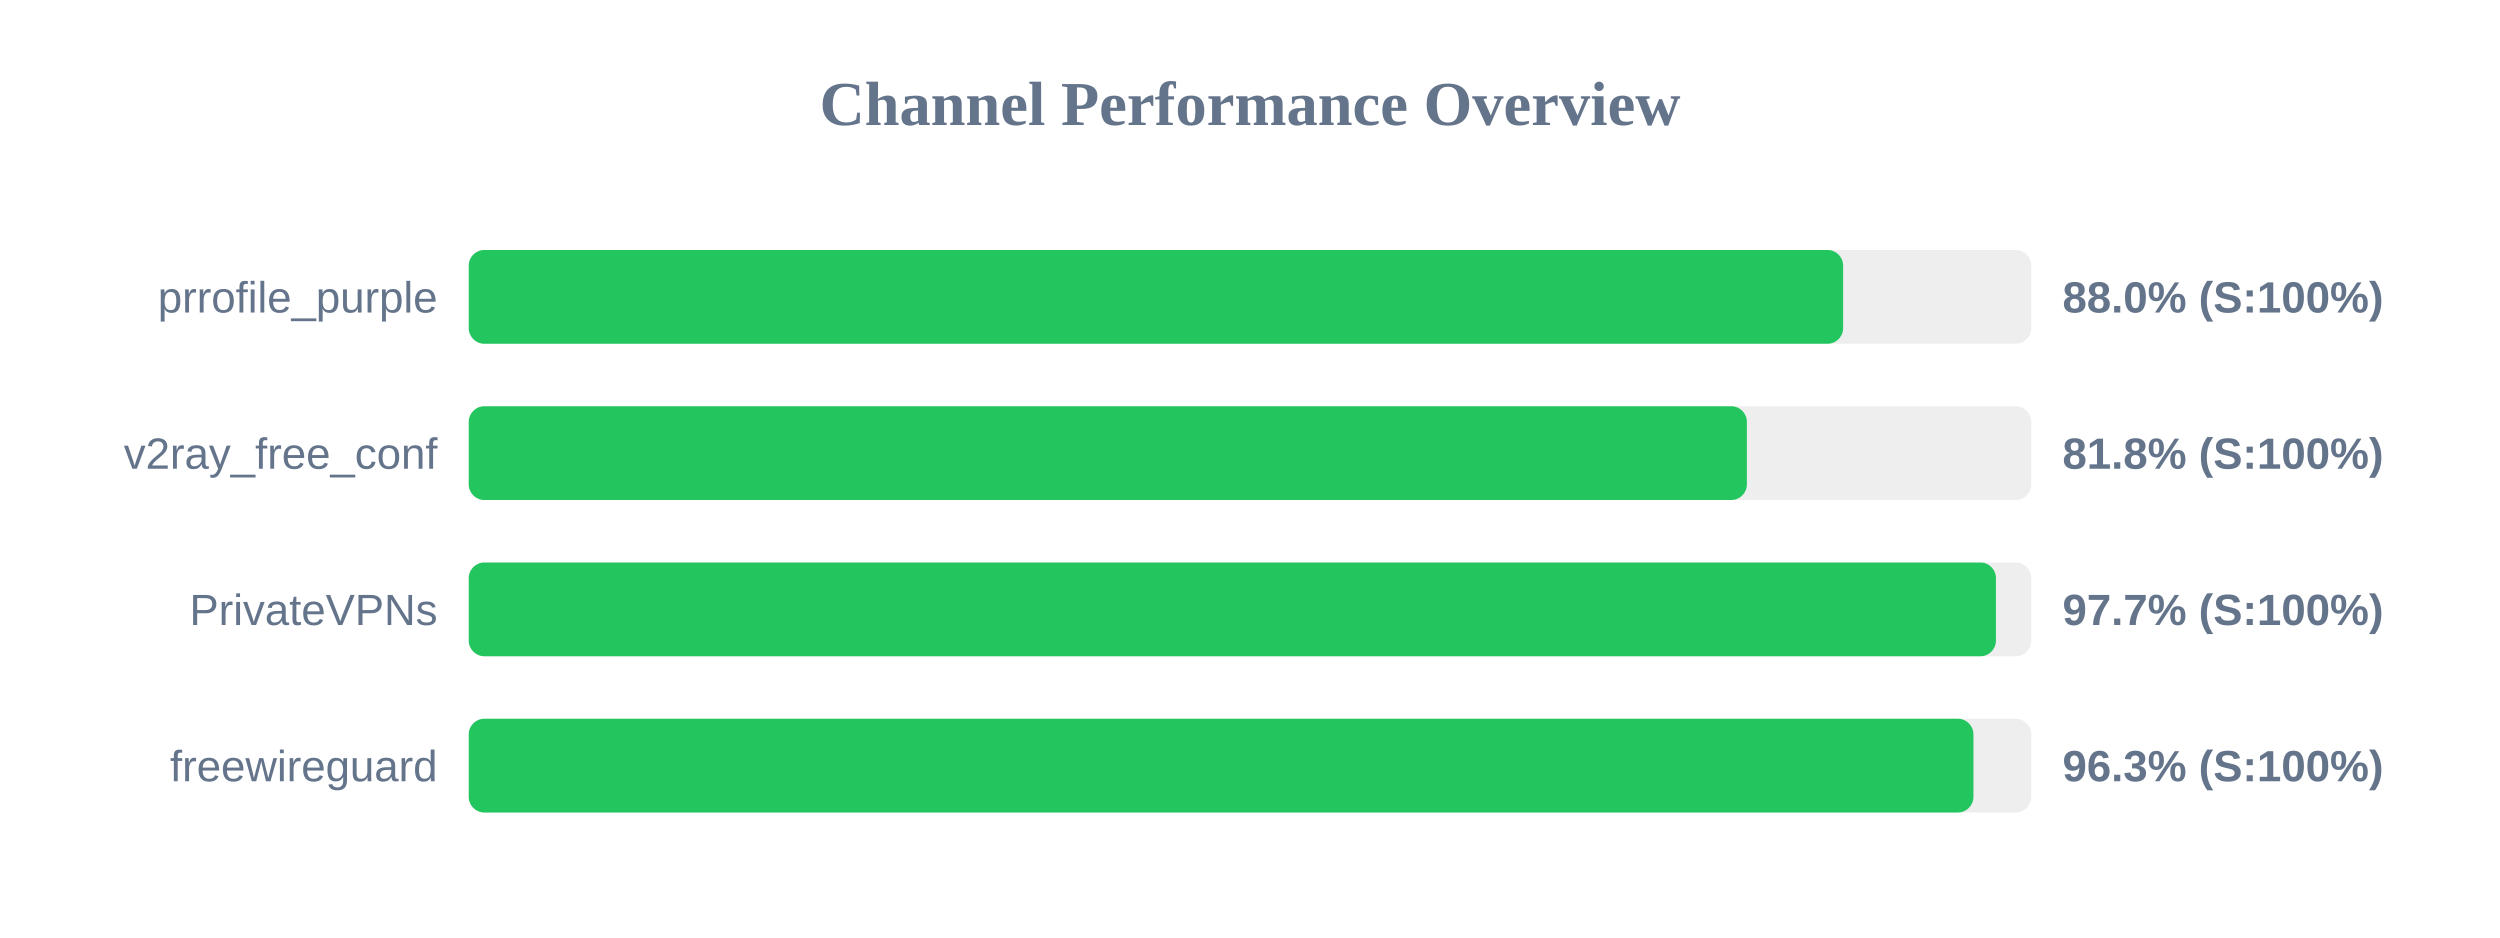
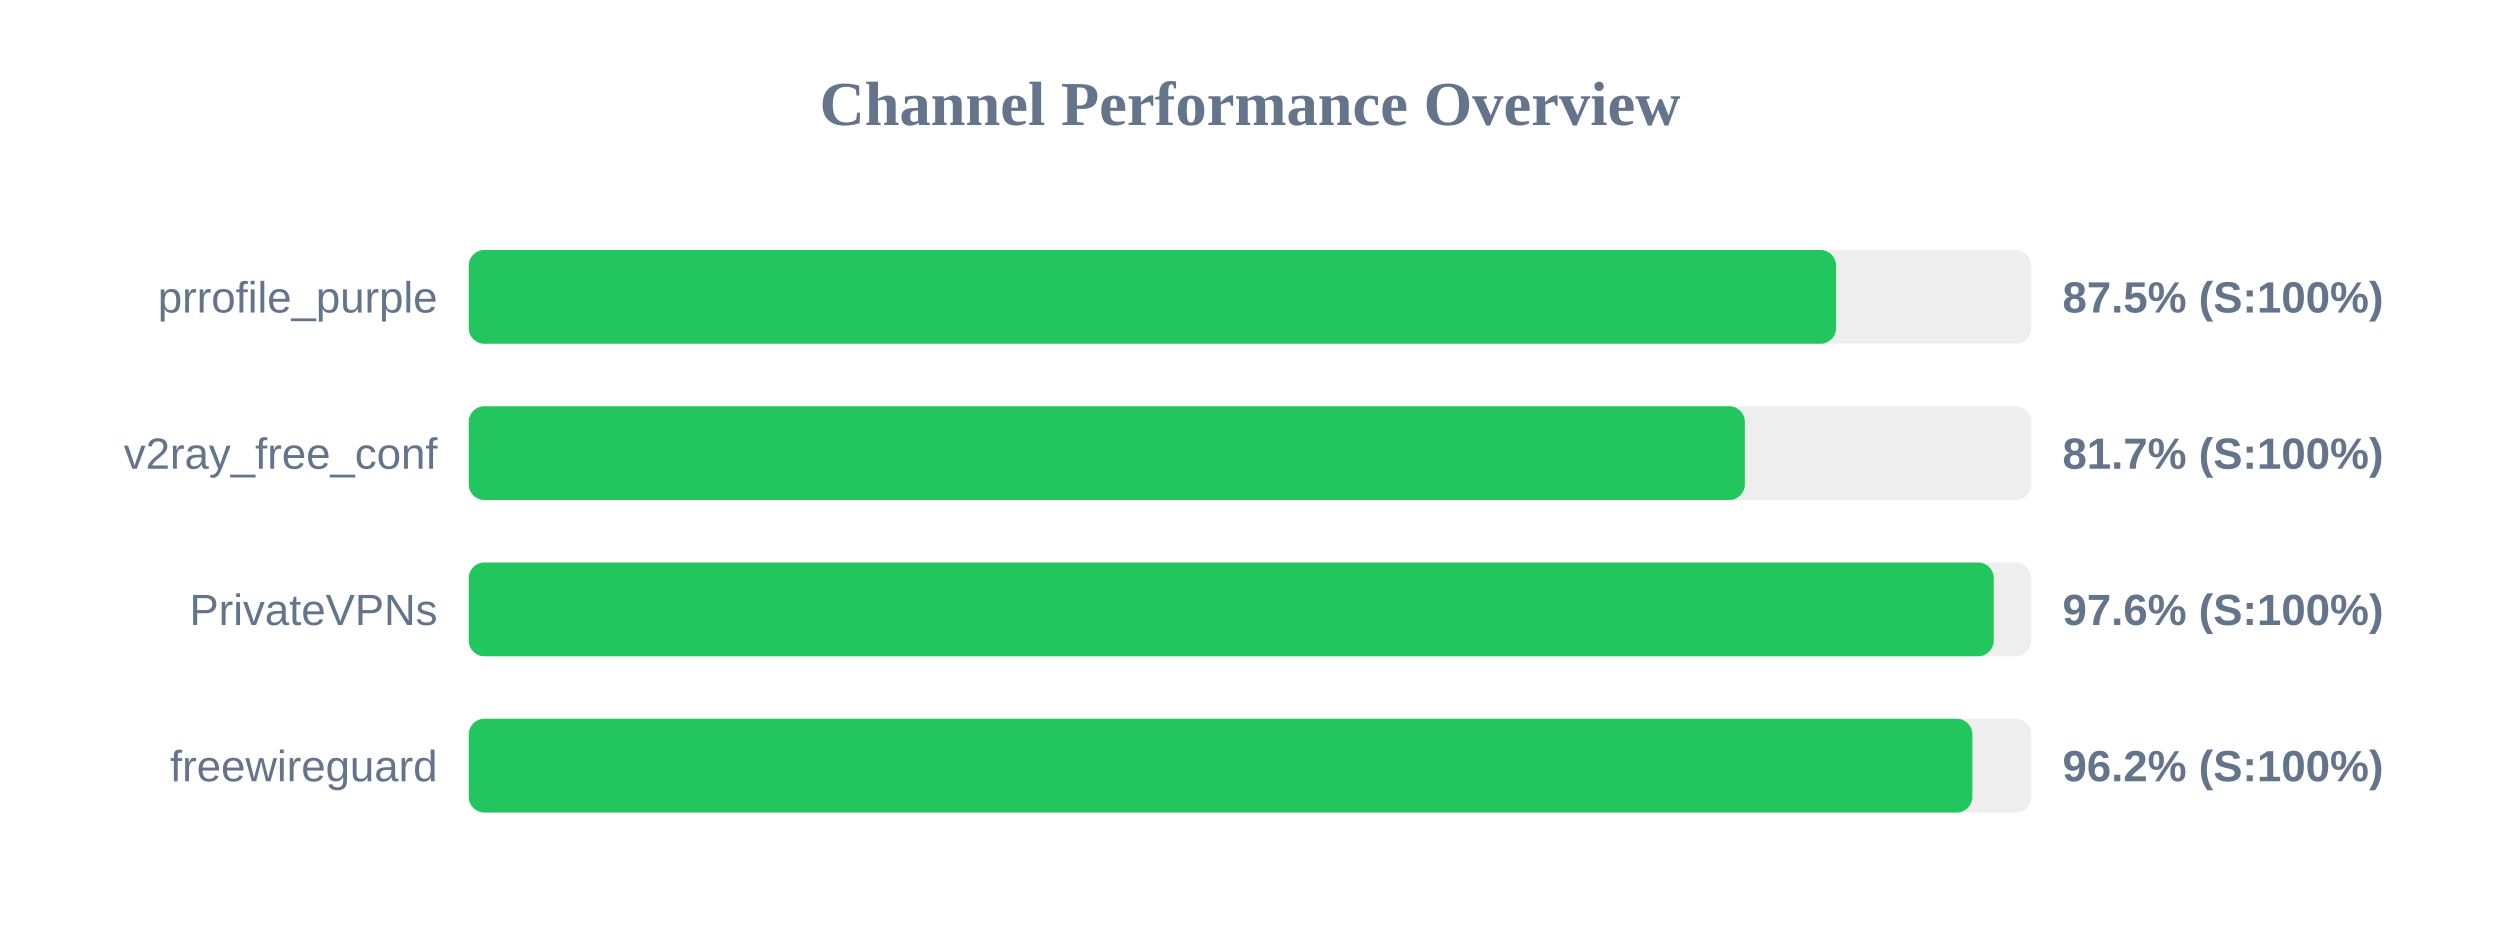
<svg xmlns="http://www.w3.org/2000/svg" width="800" height="300" version="1.1">
  <style>
        .row { font: 14px Arial; fill: #64748b; }
        .score { font: bold 14px Arial; fill: #64748b; }
    </style>
  <text x="400" y="40" text-anchor="middle" font-size="20px" font-weight="bold" fill="#64748b">Channel Performance Overview</text>
  <rect x="150" y="80" width="500" height="30" fill="#eee" rx="5" />
-   <rect x="150" y="80" width="439.8" height="30" fill="#22c55e" rx="5" />
+   <rect x="150" y="80" width="437.55" height="30" fill="#22c55e" rx="5" />
  <text x="140" y="100" text-anchor="end" class="row">prrofile_purple</text>
-   <text x="660" y="100" text-anchor="start" class="score">88.0% (S:100%)</text>
+   <text x="660" y="100" text-anchor="start" class="score">87.5% (S:100%)</text>
  <rect x="150" y="130" width="500" height="30" fill="#eee" rx="5" />
-   <rect x="150" y="130" width="409.0" height="30" fill="#22c55e" rx="5" />
+   <rect x="150" y="130" width="408.35" height="30" fill="#22c55e" rx="5" />
  <text x="140" y="150" text-anchor="end" class="row">v2ray_free_conf</text>
-   <text x="660" y="150" text-anchor="start" class="score">81.8% (S:100%)</text>
+   <text x="660" y="150" text-anchor="start" class="score">81.7% (S:100%)</text>
  <rect x="150" y="180" width="500" height="30" fill="#eee" rx="5" />
-   <rect x="150" y="180" width="488.7" height="30" fill="#22c55e" rx="5" />
+   <rect x="150" y="180" width="488.0" height="30" fill="#22c55e" rx="5" />
  <text x="140" y="200" text-anchor="end" class="row">PrivateVPNs</text>
-   <text x="660" y="200" text-anchor="start" class="score">97.7% (S:100%)</text>
+   <text x="660" y="200" text-anchor="start" class="score">97.6% (S:100%)</text>
  <rect x="150" y="230" width="500" height="30" fill="#eee" rx="5" />
-   <rect x="150" y="230" width="481.5" height="30" fill="#22c55e" rx="5" />
+   <rect x="150" y="230" width="481.15" height="30" fill="#22c55e" rx="5" />
  <text x="140" y="250" text-anchor="end" class="row">freewireguard</text>
-   <text x="660" y="250" text-anchor="start" class="score">96.3% (S:100%)</text>
+   <text x="660" y="250" text-anchor="start" class="score">96.2% (S:100%)</text>
</svg>
